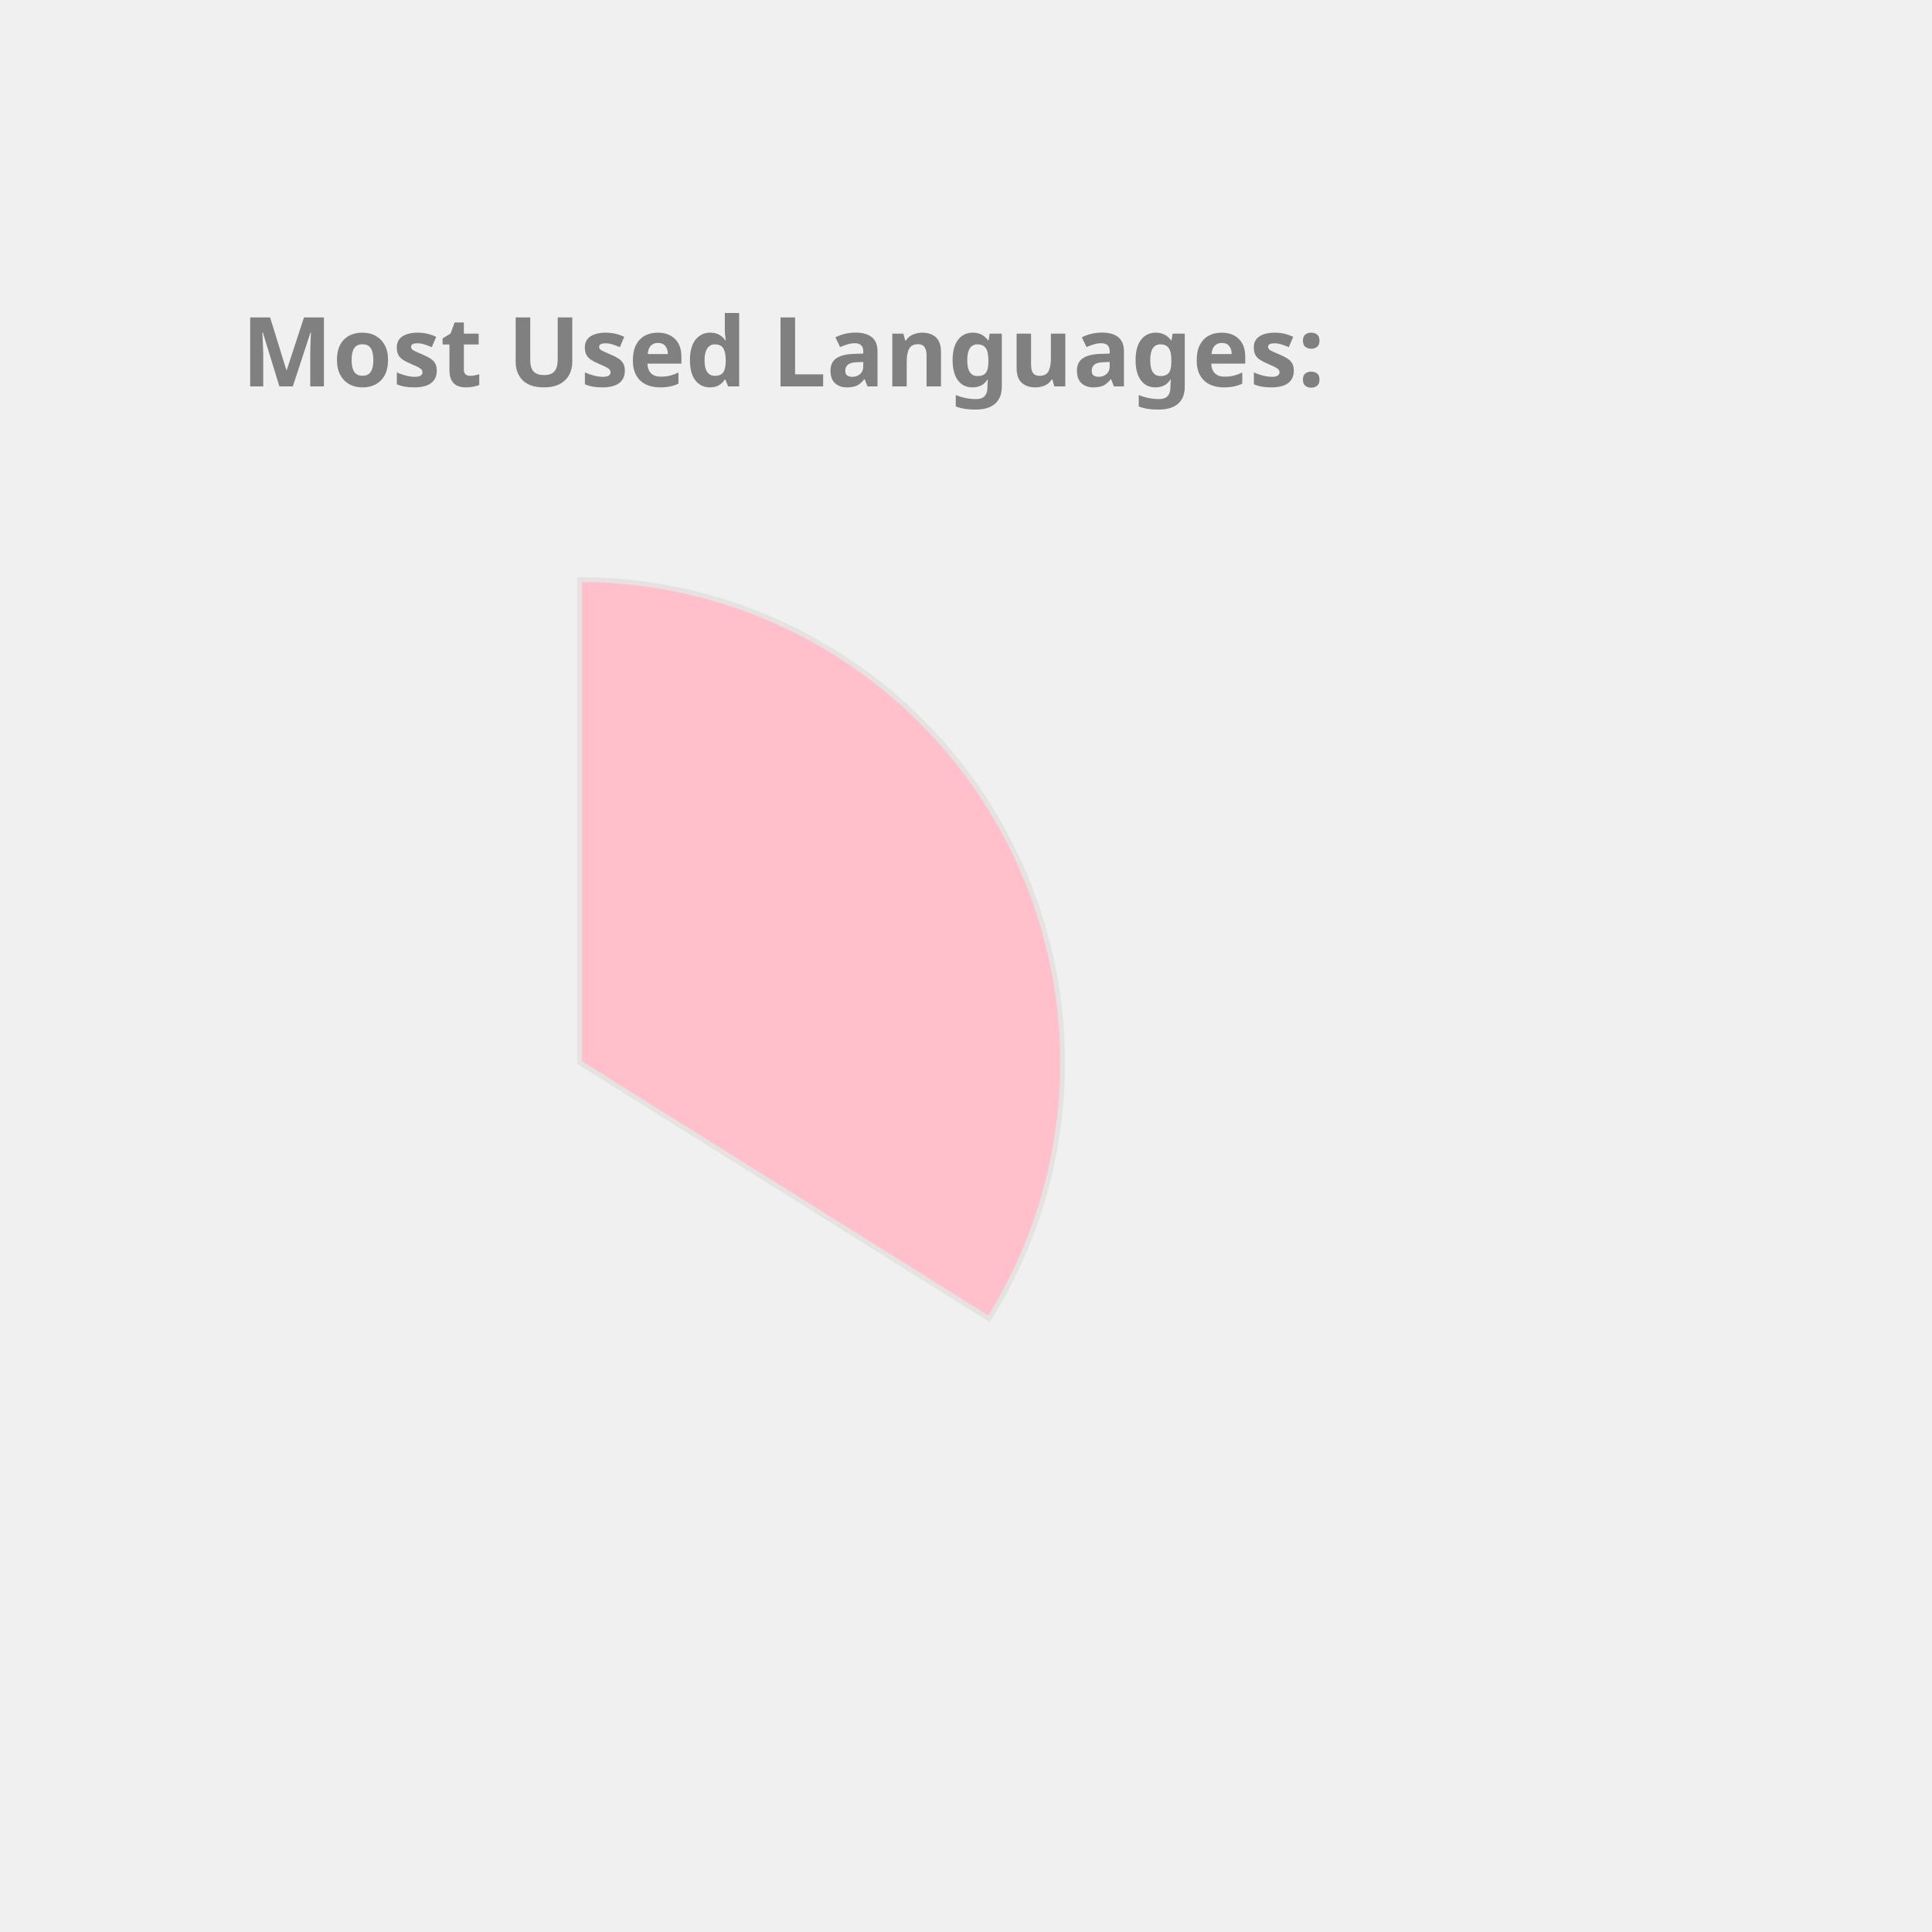
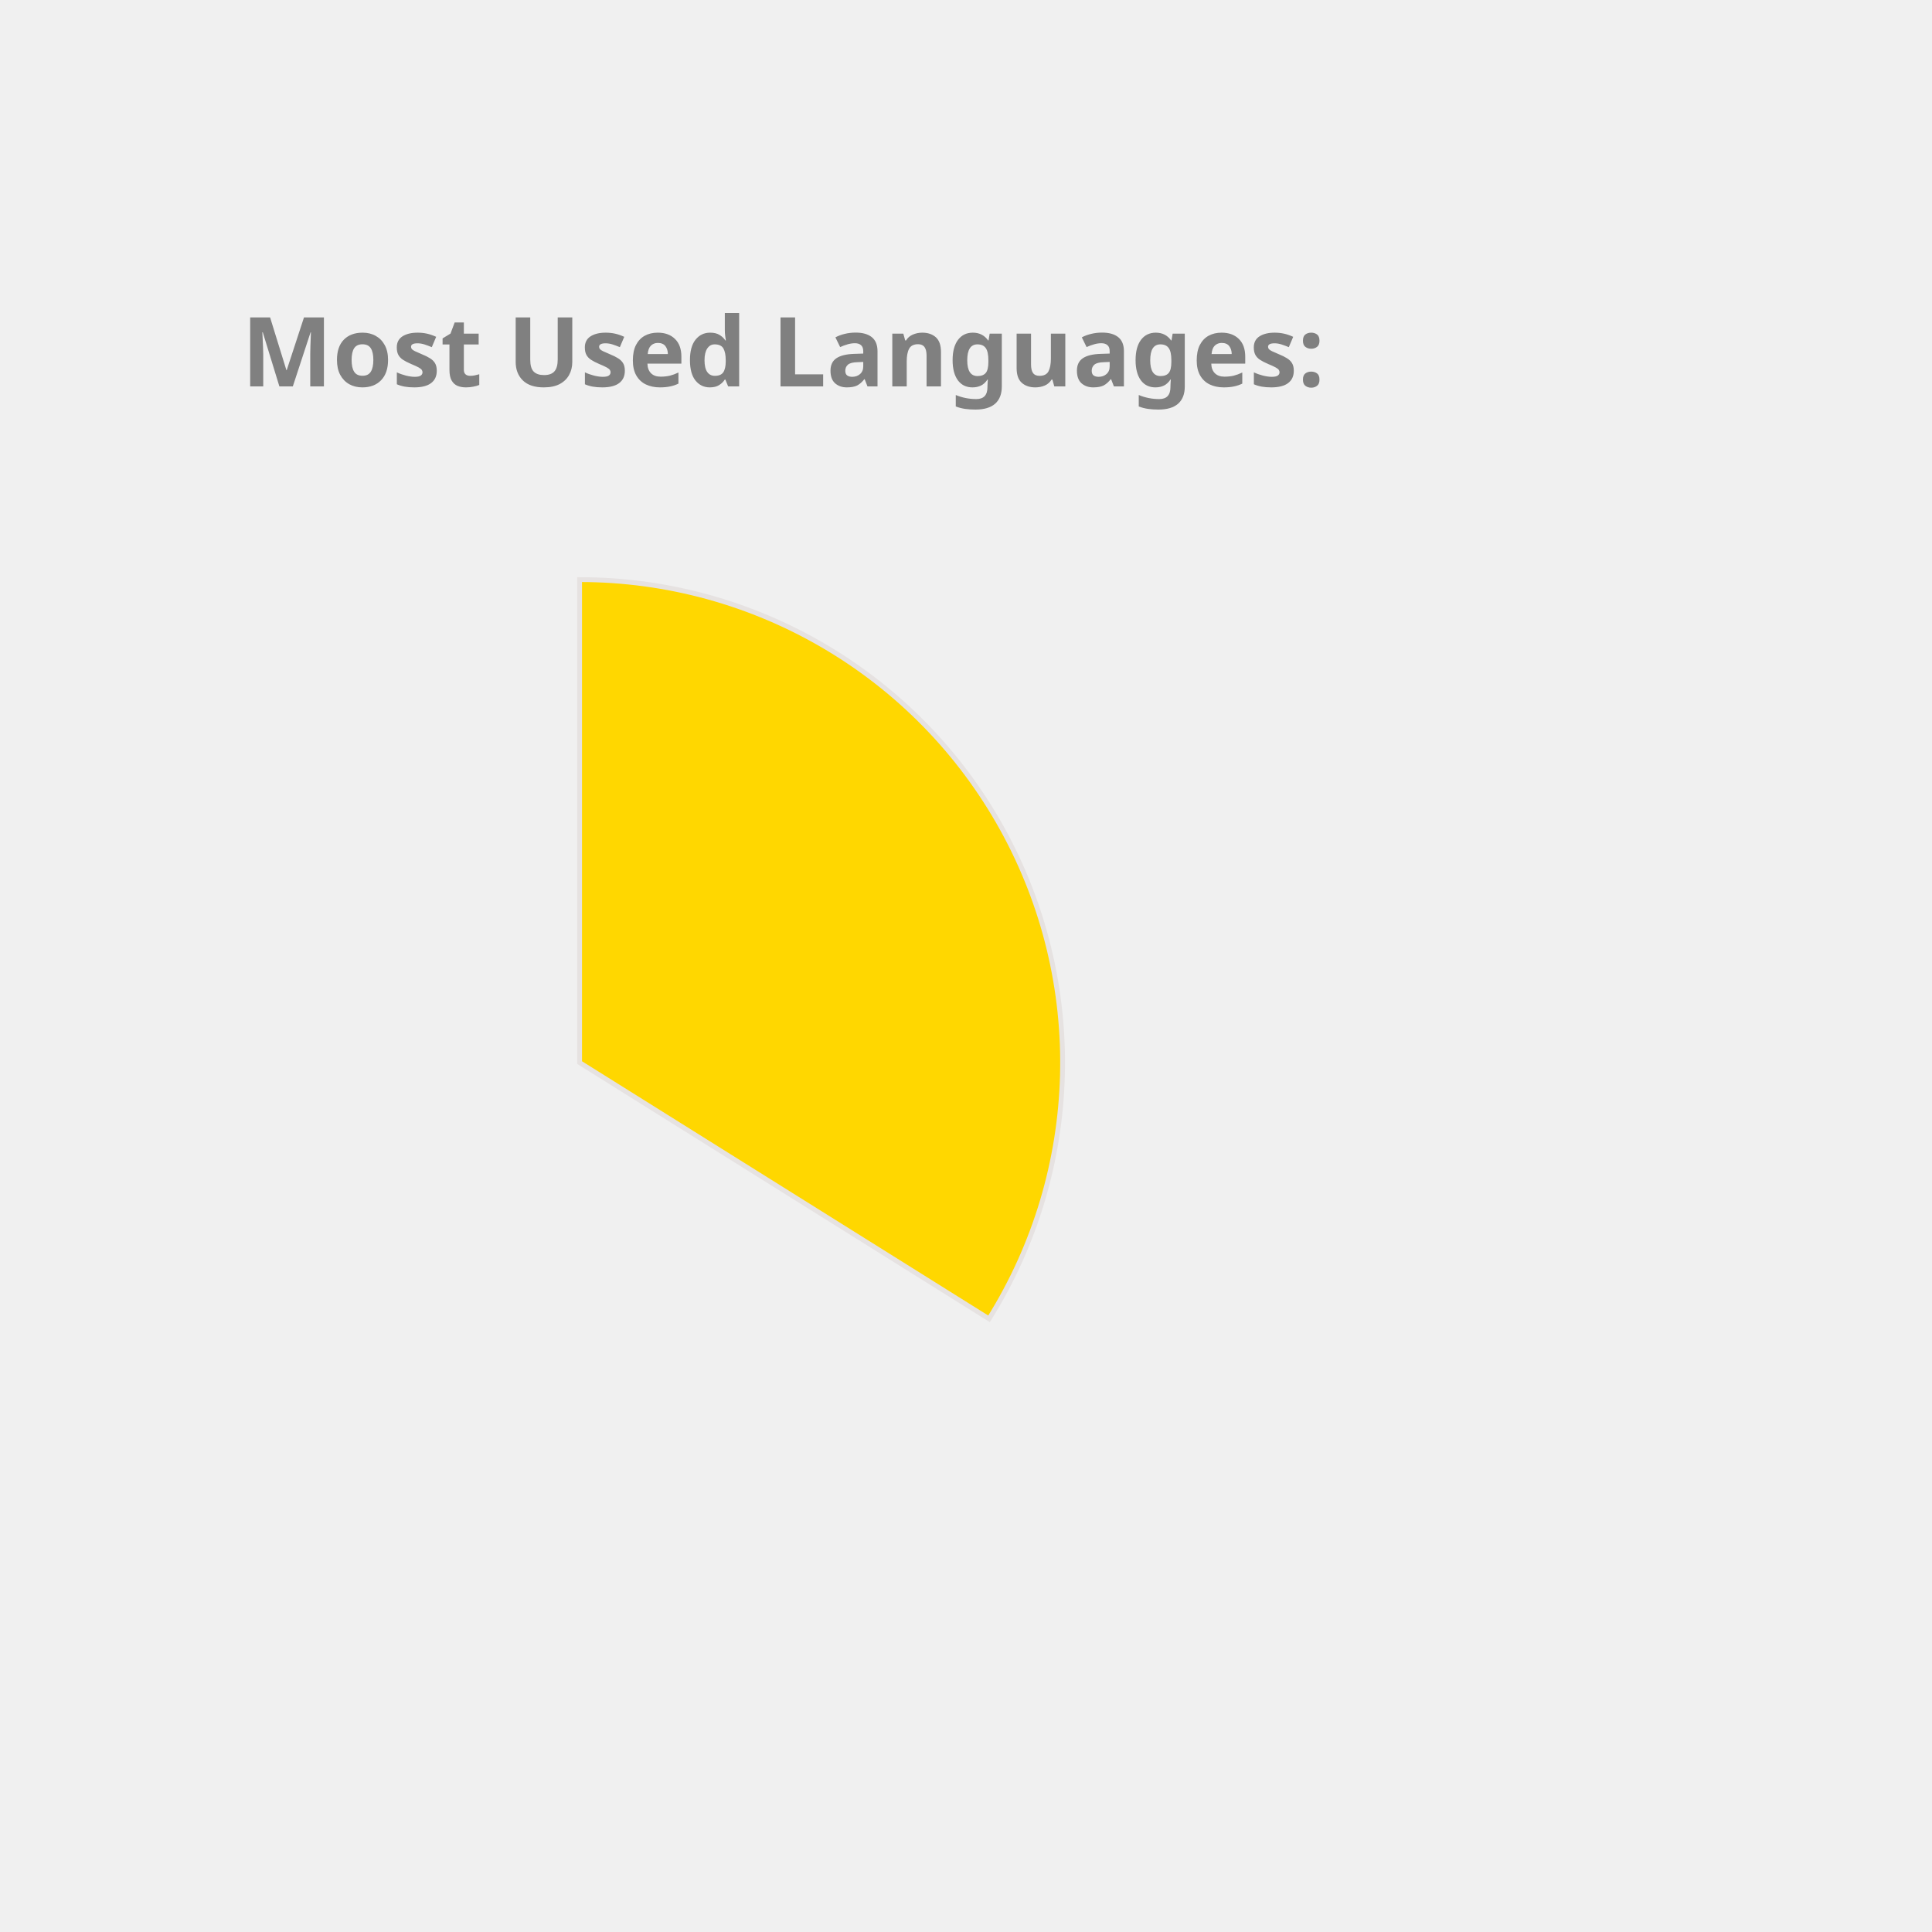
<svg xmlns="http://www.w3.org/2000/svg" height="350px" width="350px" viewBox="0 0 400 400">
  <style> 
        .label {
                font: bold 20px sans-serif;
                color: #404040;
                -webkit-text-stroke: 1px white;
        }

        path {
                stroke: #E6E2E1;
                stroke-width: 1px;
                transform: translate(60px, 100px);
        }

        .path_1 {
                animation: fadeIn 5s linear forwards;
        }

        .path_2 {
                transform: scale(0);
                animation: fadeIn 5s linear forwards 5s;
        }


        
        .path_3 {
                transform: scale(0);
                animation: fadeIn 5s linear forwards 10s;
        }


        .path_4 {
                transform: scale(0);
                animation: fadeIn 5s linear forwards 15s;
        }

        .path_5 {
                transform: scale(0);
                animation: fadeIn 5s linear forwards 20s;
        }

        .path_6 {
                transform: scale(0);
                animation: fadeIn 5s linear forwards 25s;
        }

        .path_7 {
                transform: scale(0);
                animation: fadeIn 5s linear forwards 30s;
        }

        .path_8 {
                transform: scale(0);
                animation: fadeIn 5s linear forwards 35s;
        }

        .path_9 {
                transform: scale(0);
                animation: fadeIn 5s linear forwards 40s;
        }

        .path_10 {
                transform: scale(0);
                animation: fadeIn 5s linear forwards 45s;
        }

        @keyframes fadeIn {
                0% {                        
                        transform: translate(250px, 300px) rotate(0deg) scale(0);
                        
                }
                50% {
                        transform: translate(150px, 220px) rotate(180deg) scale(0.5);
                        
                }
                
                100% {
                        transform: translate(60px, 120px) rotate(360deg) scale(1);
                        
                }
        }
        .txt_1 {
                opacity: 0;
                animation: txtShow 5s linear forwards 0s;
        }

        .txt_2 {
                opacity: 0;
                animation: txtShow 5s linear forwards 5s;
        }

        .txt_3 {
                opacity: 0;
                animation: txtShow 5s linear forwards 10s;
        }

        .txt_4 {
                opacity: 0;
                animation: txtShow 5s linear forwards 15s;
        }

        .txt_5 {
                opacity: 0;
                animation: txtShow 5s linear forwards 20s;
        }

        .txt_6 {
                opacity: 0;
                animation: txtShow 5s linear forwards 25s;
        }

        .txt_7 {
                opacity: 0;
                animation: txtShow 5s linear forwards 30s;
        }

        .txt_8 {
                opacity: 0;
                animation: txtShow 5s linear forwards 35s;
        }

        .txt_9 {
                opacity: 0;
                animation: txtShow 5s linear forwards 40s;
        }

        .txt_10 {
                opacity: 0;
                animation: txtShow 5s linear forwards 45s;
        }

        @keyframes txtShow {
                0% {                        
                        opacity: 0;
                        transform: translate(0px, 0px) scale(0);
                }
                100% {
                        opacity: 1;
                        transform: translate(0px, 0px) scale(1);
                        
                }
        }
</style>
-   <path class="path_1" d="M 60,120 L 60,20 A 100,100 0 0 1 144.768,173.051 Z" fill="Pink" stroke="#fff" stroke-width="2" />
-   <text class="txt_1" x="260" y="150" fill="Pink" stroke="Pink" stroke-width="1">JavaScript</text>
-   <path class="path_2" d="M 60,120 L 144.768,173.051 A 100,100 0 0 1 -10.265,191.154 Z" fill="Crimson" stroke="#fff" stroke-width="2" />
-   <text class="txt_2" x="260" y="170" fill="Crimson" stroke="Crimson" stroke-width="1">C++</text>
-   <path class="path_3" d="M 60,120 L -10.265,191.154 A 100,100 0 0 1 -16.244,55.294 Z" fill="RoyalBlue" stroke="#fff" stroke-width="2" />
-   <text class="txt_3" x="260" y="190" fill="RoyalBlue" stroke="RoyalBlue" stroke-width="1">Java</text>
-   <path class="path_4" d="M 60,120 L -16.244,55.294 A 100,100 0 0 1 53.094,20.239 Z" fill="CornflowerBlue" stroke="#fff" stroke-width="2" />
-   <text class="txt_4" x="260" y="210" fill="CornflowerBlue" stroke="CornflowerBlue" stroke-width="1">HTML</text>
-   <path class="path_5" d="M 60,120 L 53.094,20.239 A 100,100 0 0 1 60,20 Z" fill="DarkKhaki" stroke="#fff" stroke-width="2" />
-   <text class="txt_5" x="260" y="230" fill="DarkKhaki" stroke="DarkKhaki" stroke-width="1">CSS</text>
+   <path class="path_1" d="M 60,120 L 60,20 A 100,100 0 0 1 144.768,173.051 Z" fill="Gold" stroke="#fff" stroke-width="2" />
+   <text class="txt_1" x="260" y="150" fill="Gold" stroke="Gold" stroke-width="1">JavaScript</text>
+   <path class="path_2" d="M 60,120 L 144.768,173.051 A 100,100 0 0 1 -10.265,191.154 Z" fill="SteelBlue" stroke="#fff" stroke-width="2" />
+   <text class="txt_2" x="260" y="170" fill="SteelBlue" stroke="SteelBlue" stroke-width="1">C++</text>
+   <path class="path_3" d="M 60,120 L -10.265,191.154 A 100,100 0 0 1 -16.244,55.294 Z" fill="Chocolate" stroke="#fff" stroke-width="2" />
+   <text class="txt_3" x="260" y="190" fill="Chocolate" stroke="Chocolate" stroke-width="1">Java</text>
+   <path class="path_4" d="M 60,120 L -16.244,55.294 A 100,100 0 0 1 53.094,20.239 Z" fill="DodgerBlue" stroke="#fff" stroke-width="2" />
+   <text class="txt_4" x="260" y="210" fill="DodgerBlue" stroke="DodgerBlue" stroke-width="1">HTML</text>
+   <path class="path_5" d="M 60,120 L 53.094,20.239 A 100,100 0 0 1 60,20 Z" fill="RoyalBlue" stroke="#fff" stroke-width="2" />
+   <text class="txt_5" x="260" y="230" fill="RoyalBlue" stroke="RoyalBlue" stroke-width="1">CSS</text>
  <g class="label">
    <text x="50" y="80" fill="grey">Most Used Languages:</text>
  </g>
</svg>
